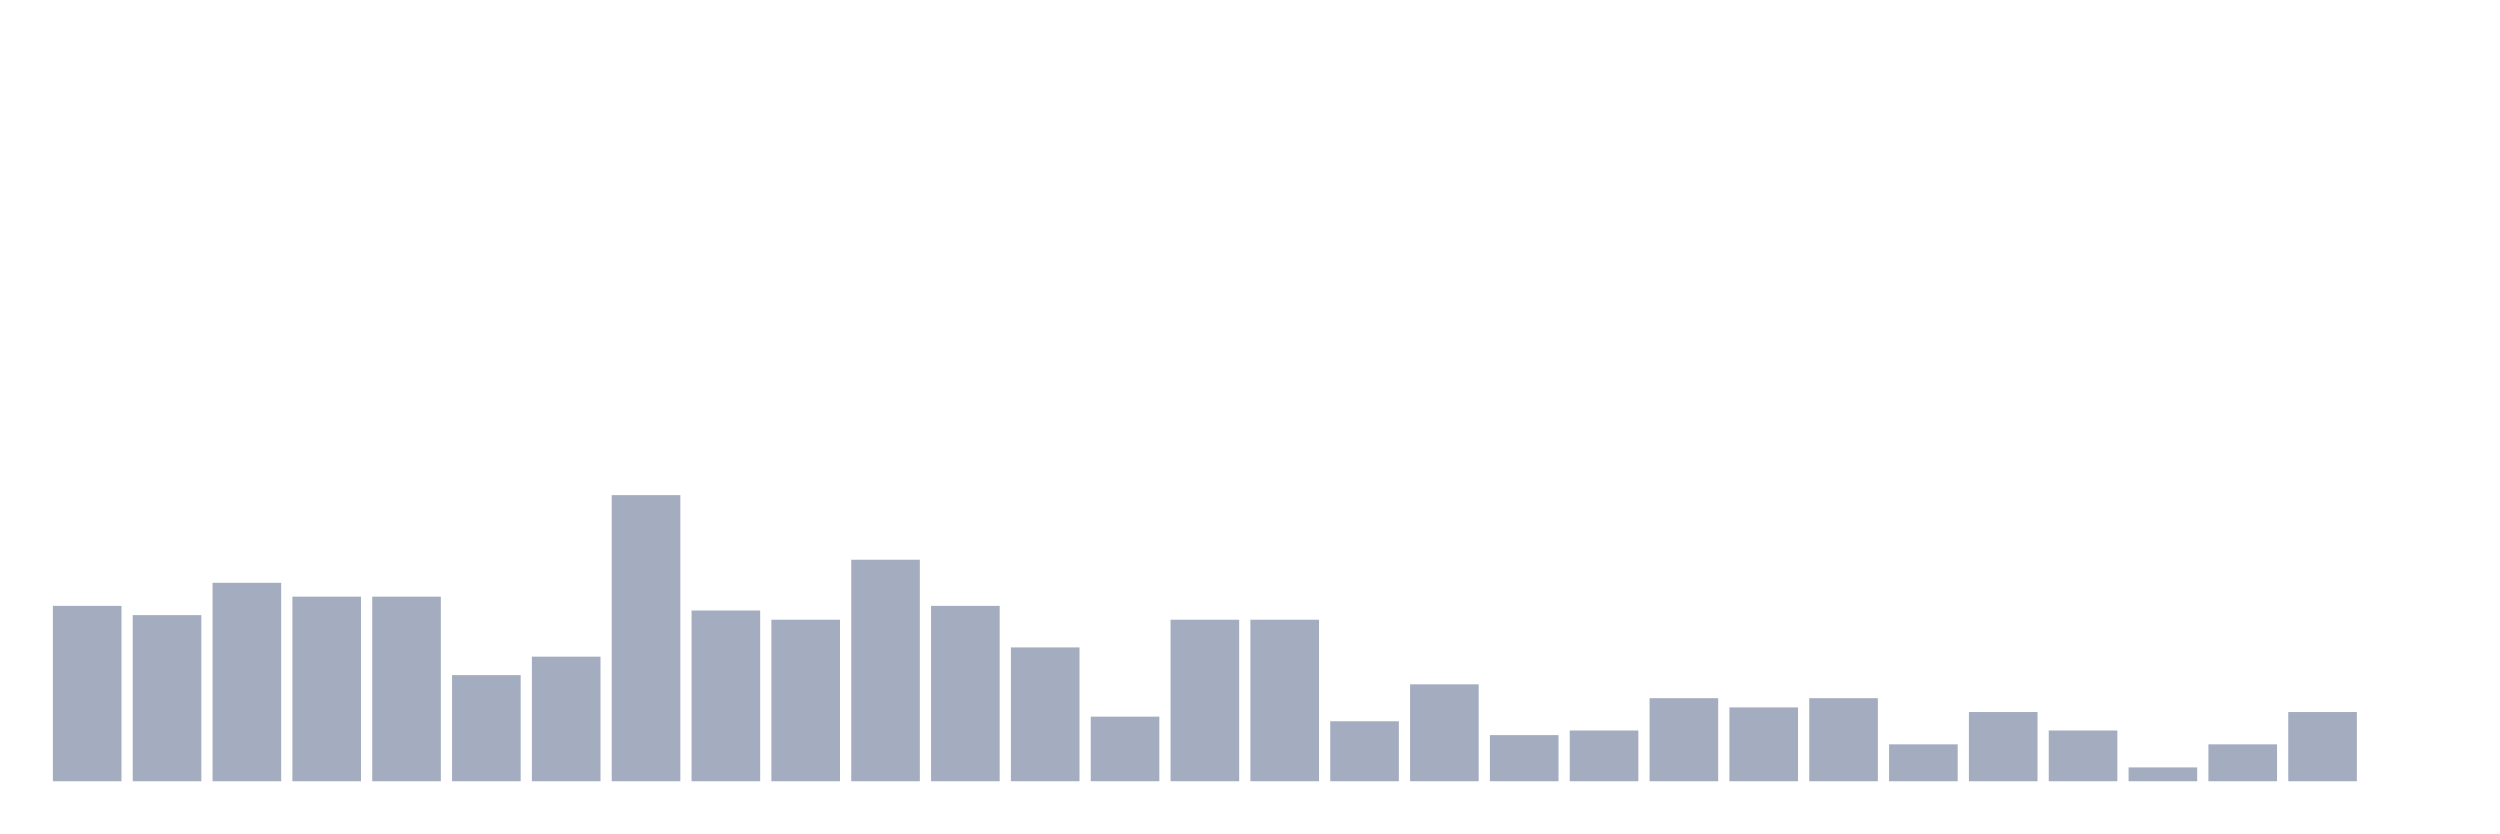
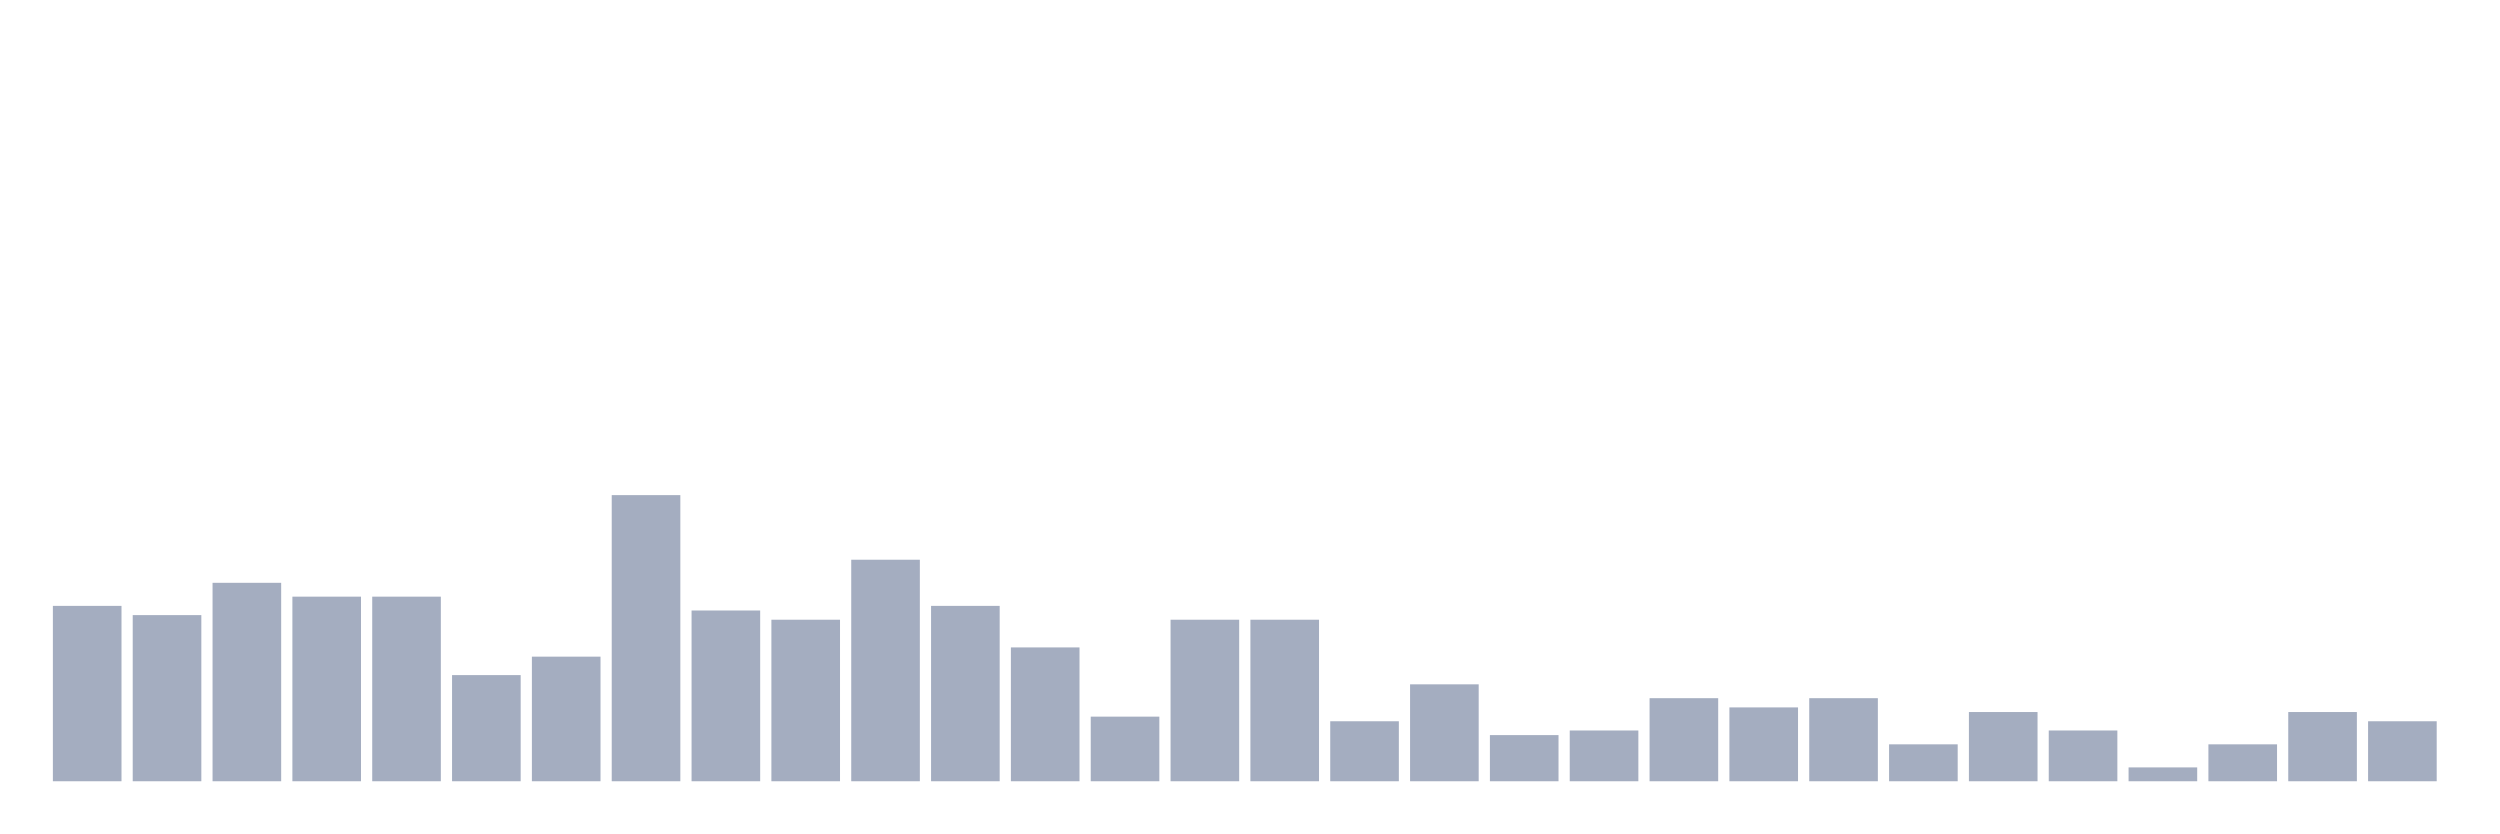
<svg xmlns="http://www.w3.org/2000/svg" viewBox="0 0 480 160">
  <g transform="translate(10,10)">
    <rect class="bar" x="0.153" width="13.175" y="106.329" height="33.671" fill="rgb(164,173,192)" />
    <rect class="bar" x="15.482" width="13.175" y="108.101" height="31.899" fill="rgb(164,173,192)" />
    <rect class="bar" x="30.81" width="13.175" y="101.899" height="38.101" fill="rgb(164,173,192)" />
    <rect class="bar" x="46.138" width="13.175" y="104.557" height="35.443" fill="rgb(164,173,192)" />
    <rect class="bar" x="61.466" width="13.175" y="104.557" height="35.443" fill="rgb(164,173,192)" />
    <rect class="bar" x="76.794" width="13.175" y="119.62" height="20.38" fill="rgb(164,173,192)" />
    <rect class="bar" x="92.123" width="13.175" y="116.076" height="23.924" fill="rgb(164,173,192)" />
    <rect class="bar" x="107.451" width="13.175" y="85.063" height="54.937" fill="rgb(164,173,192)" />
    <rect class="bar" x="122.779" width="13.175" y="107.215" height="32.785" fill="rgb(164,173,192)" />
    <rect class="bar" x="138.107" width="13.175" y="108.987" height="31.013" fill="rgb(164,173,192)" />
    <rect class="bar" x="153.436" width="13.175" y="97.468" height="42.532" fill="rgb(164,173,192)" />
    <rect class="bar" x="168.764" width="13.175" y="106.329" height="33.671" fill="rgb(164,173,192)" />
    <rect class="bar" x="184.092" width="13.175" y="114.304" height="25.696" fill="rgb(164,173,192)" />
    <rect class="bar" x="199.42" width="13.175" y="127.595" height="12.405" fill="rgb(164,173,192)" />
    <rect class="bar" x="214.748" width="13.175" y="108.987" height="31.013" fill="rgb(164,173,192)" />
    <rect class="bar" x="230.077" width="13.175" y="108.987" height="31.013" fill="rgb(164,173,192)" />
    <rect class="bar" x="245.405" width="13.175" y="128.481" height="11.519" fill="rgb(164,173,192)" />
    <rect class="bar" x="260.733" width="13.175" y="121.392" height="18.608" fill="rgb(164,173,192)" />
    <rect class="bar" x="276.061" width="13.175" y="131.139" height="8.861" fill="rgb(164,173,192)" />
    <rect class="bar" x="291.39" width="13.175" y="130.253" height="9.747" fill="rgb(164,173,192)" />
    <rect class="bar" x="306.718" width="13.175" y="124.051" height="15.949" fill="rgb(164,173,192)" />
    <rect class="bar" x="322.046" width="13.175" y="125.823" height="14.177" fill="rgb(164,173,192)" />
    <rect class="bar" x="337.374" width="13.175" y="124.051" height="15.949" fill="rgb(164,173,192)" />
    <rect class="bar" x="352.702" width="13.175" y="132.911" height="7.089" fill="rgb(164,173,192)" />
    <rect class="bar" x="368.031" width="13.175" y="126.709" height="13.291" fill="rgb(164,173,192)" />
    <rect class="bar" x="383.359" width="13.175" y="130.253" height="9.747" fill="rgb(164,173,192)" />
    <rect class="bar" x="398.687" width="13.175" y="137.342" height="2.658" fill="rgb(164,173,192)" />
    <rect class="bar" x="414.015" width="13.175" y="132.911" height="7.089" fill="rgb(164,173,192)" />
    <rect class="bar" x="429.344" width="13.175" y="126.709" height="13.291" fill="rgb(164,173,192)" />
-     <rect class="bar" x="444.672" width="13.175" y="140" height="0" fill="rgb(164,173,192)" />
+     <rect class="bar" x="444.672" width="13.175" y="128.481" height="11.519" fill="rgb(164,173,192)" />
  </g>
</svg>
